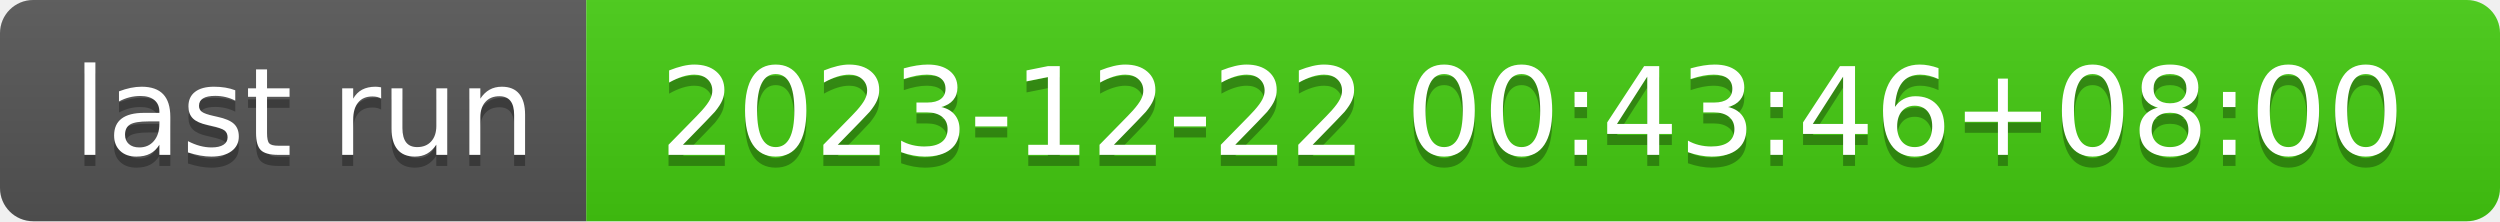
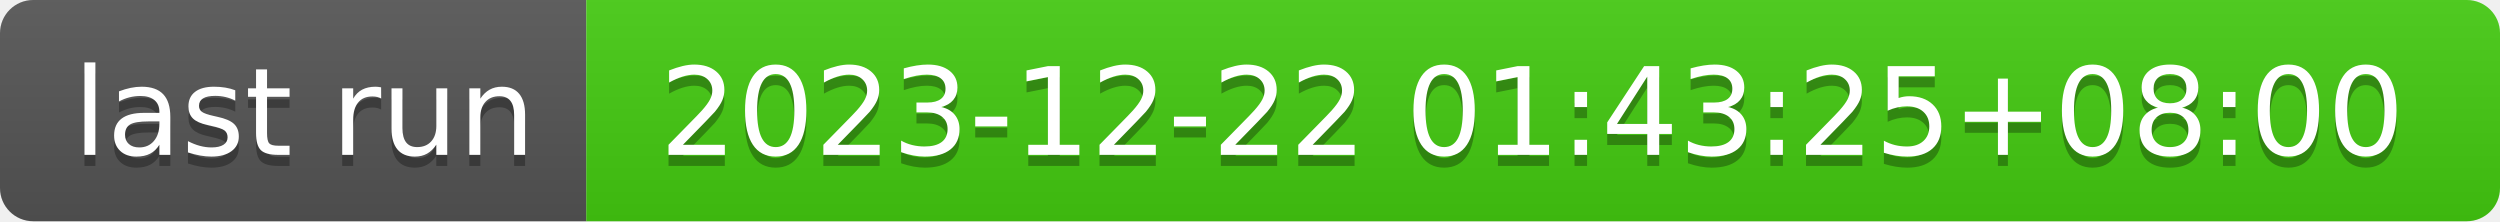
- <svg xmlns="http://www.w3.org/2000/svg" width="226" height="20" role="img" aria-label="last run: 2023-12-22 00:43:46+08:00">
+ <svg xmlns="http://www.w3.org/2000/svg" width="226" height="20" role="img" aria-label="last run: 2023-12-22 01:43:25+08:00">
  <linearGradient id="s" x2="0" y2="100%">
    <stop offset="0" stop-color="#bbb" stop-opacity=".1" />
    <stop offset="1" stop-opacity=".1" />
  </linearGradient>
  <clipPath id="r">
    <rect width="226" height="20" rx="3" fill="#fff" />
  </clipPath>
  <g clip-path="url(#r)">
    <rect width="53" height="20" fill="#555" />
    <rect x="53" width="173" height="20" fill="#4c1" />
    <rect width="226" height="20" fill="url(#s)" />
  </g>
  <g fill="#fff" text-anchor="middle" font-family="Verdana,Geneva,DejaVu Sans,sans-serif" text-rendering="geometricPrecision" font-size="110">
    <text aria-hidden="true" x="275" y="150" fill="#010101" fill-opacity=".3" transform="scale(.1)" textLength="430">last run</text>
    <text x="275" y="140" transform="scale(.1)" fill="#fff" textLength="430">last run</text>
-     <text aria-hidden="true" x="1385" y="150" fill="#010101" fill-opacity=".3" transform="scale(.1)" textLength="1630">2023-12-22 00:43:46+08:00</text>
-     <text x="1385" y="140" transform="scale(.1)" fill="#fff" textLength="1630">2023-12-22 00:43:46+08:00</text>
+     <text aria-hidden="true" x="1385" y="150" fill="#010101" fill-opacity=".3" transform="scale(.1)" textLength="1630">2023-12-22 01:43:25+08:00</text>
+     <text x="1385" y="140" transform="scale(.1)" fill="#fff" textLength="1630">2023-12-22 01:43:25+08:00</text>
  </g>
</svg>
